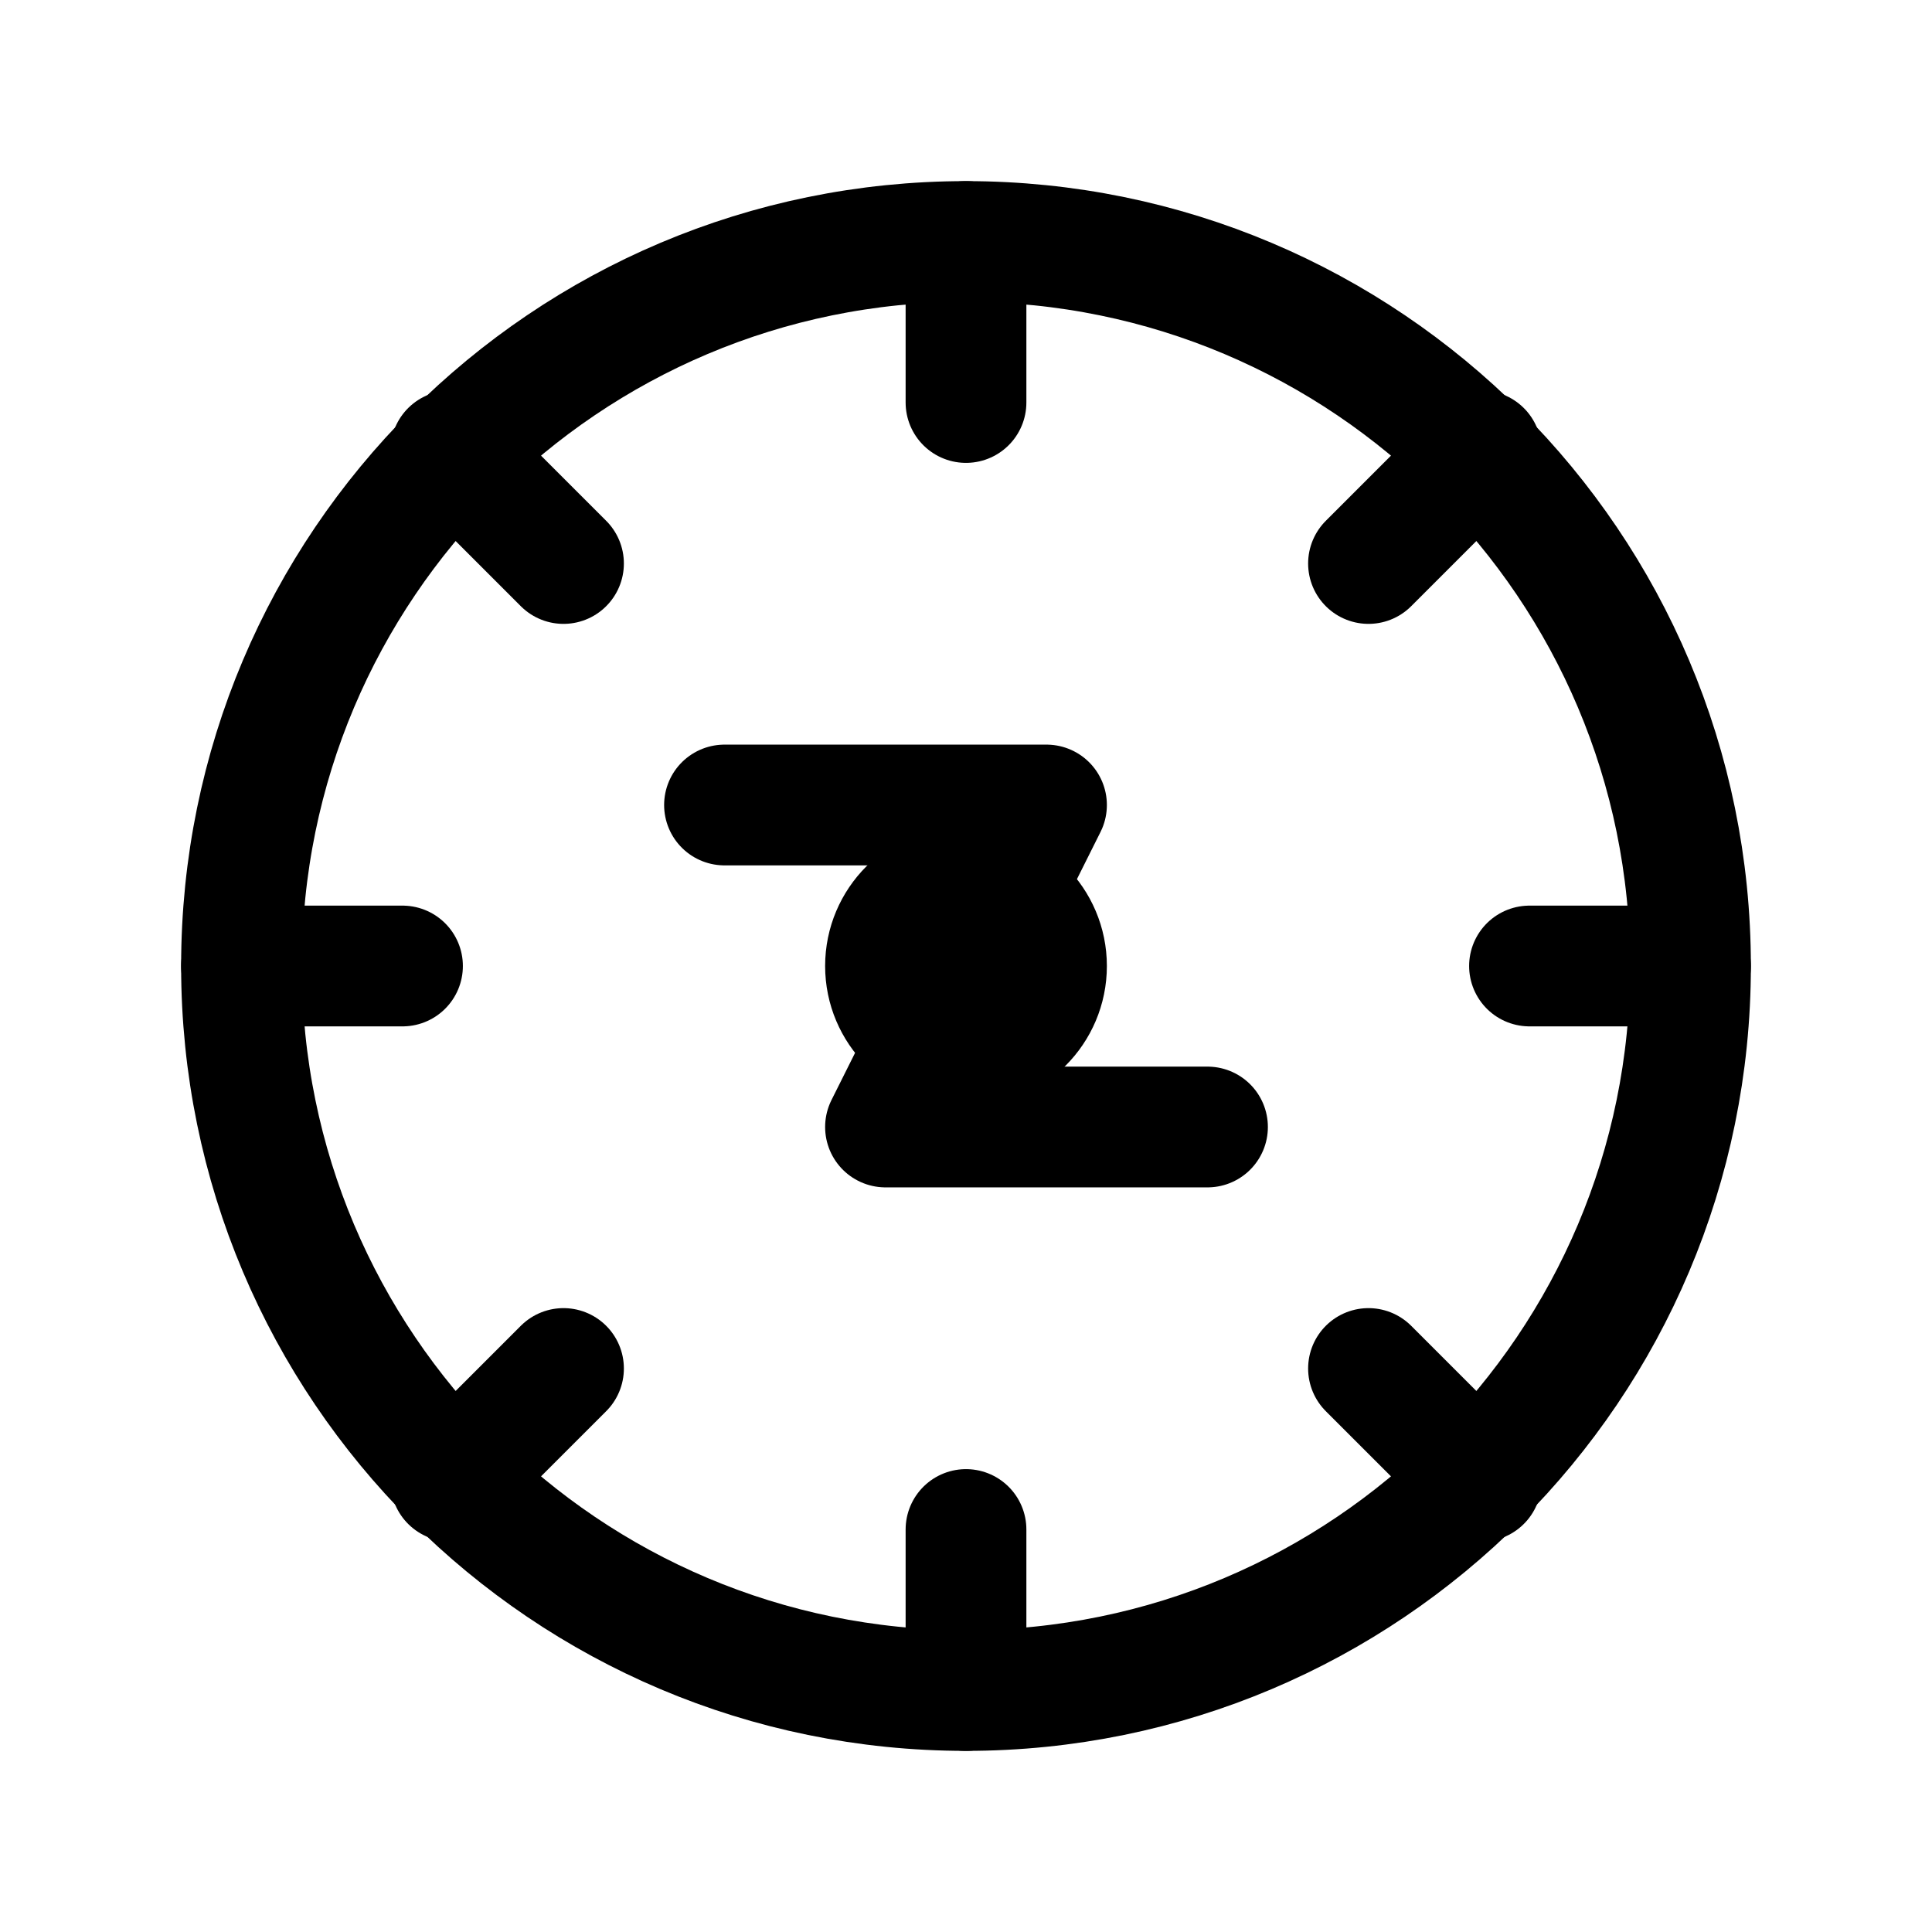
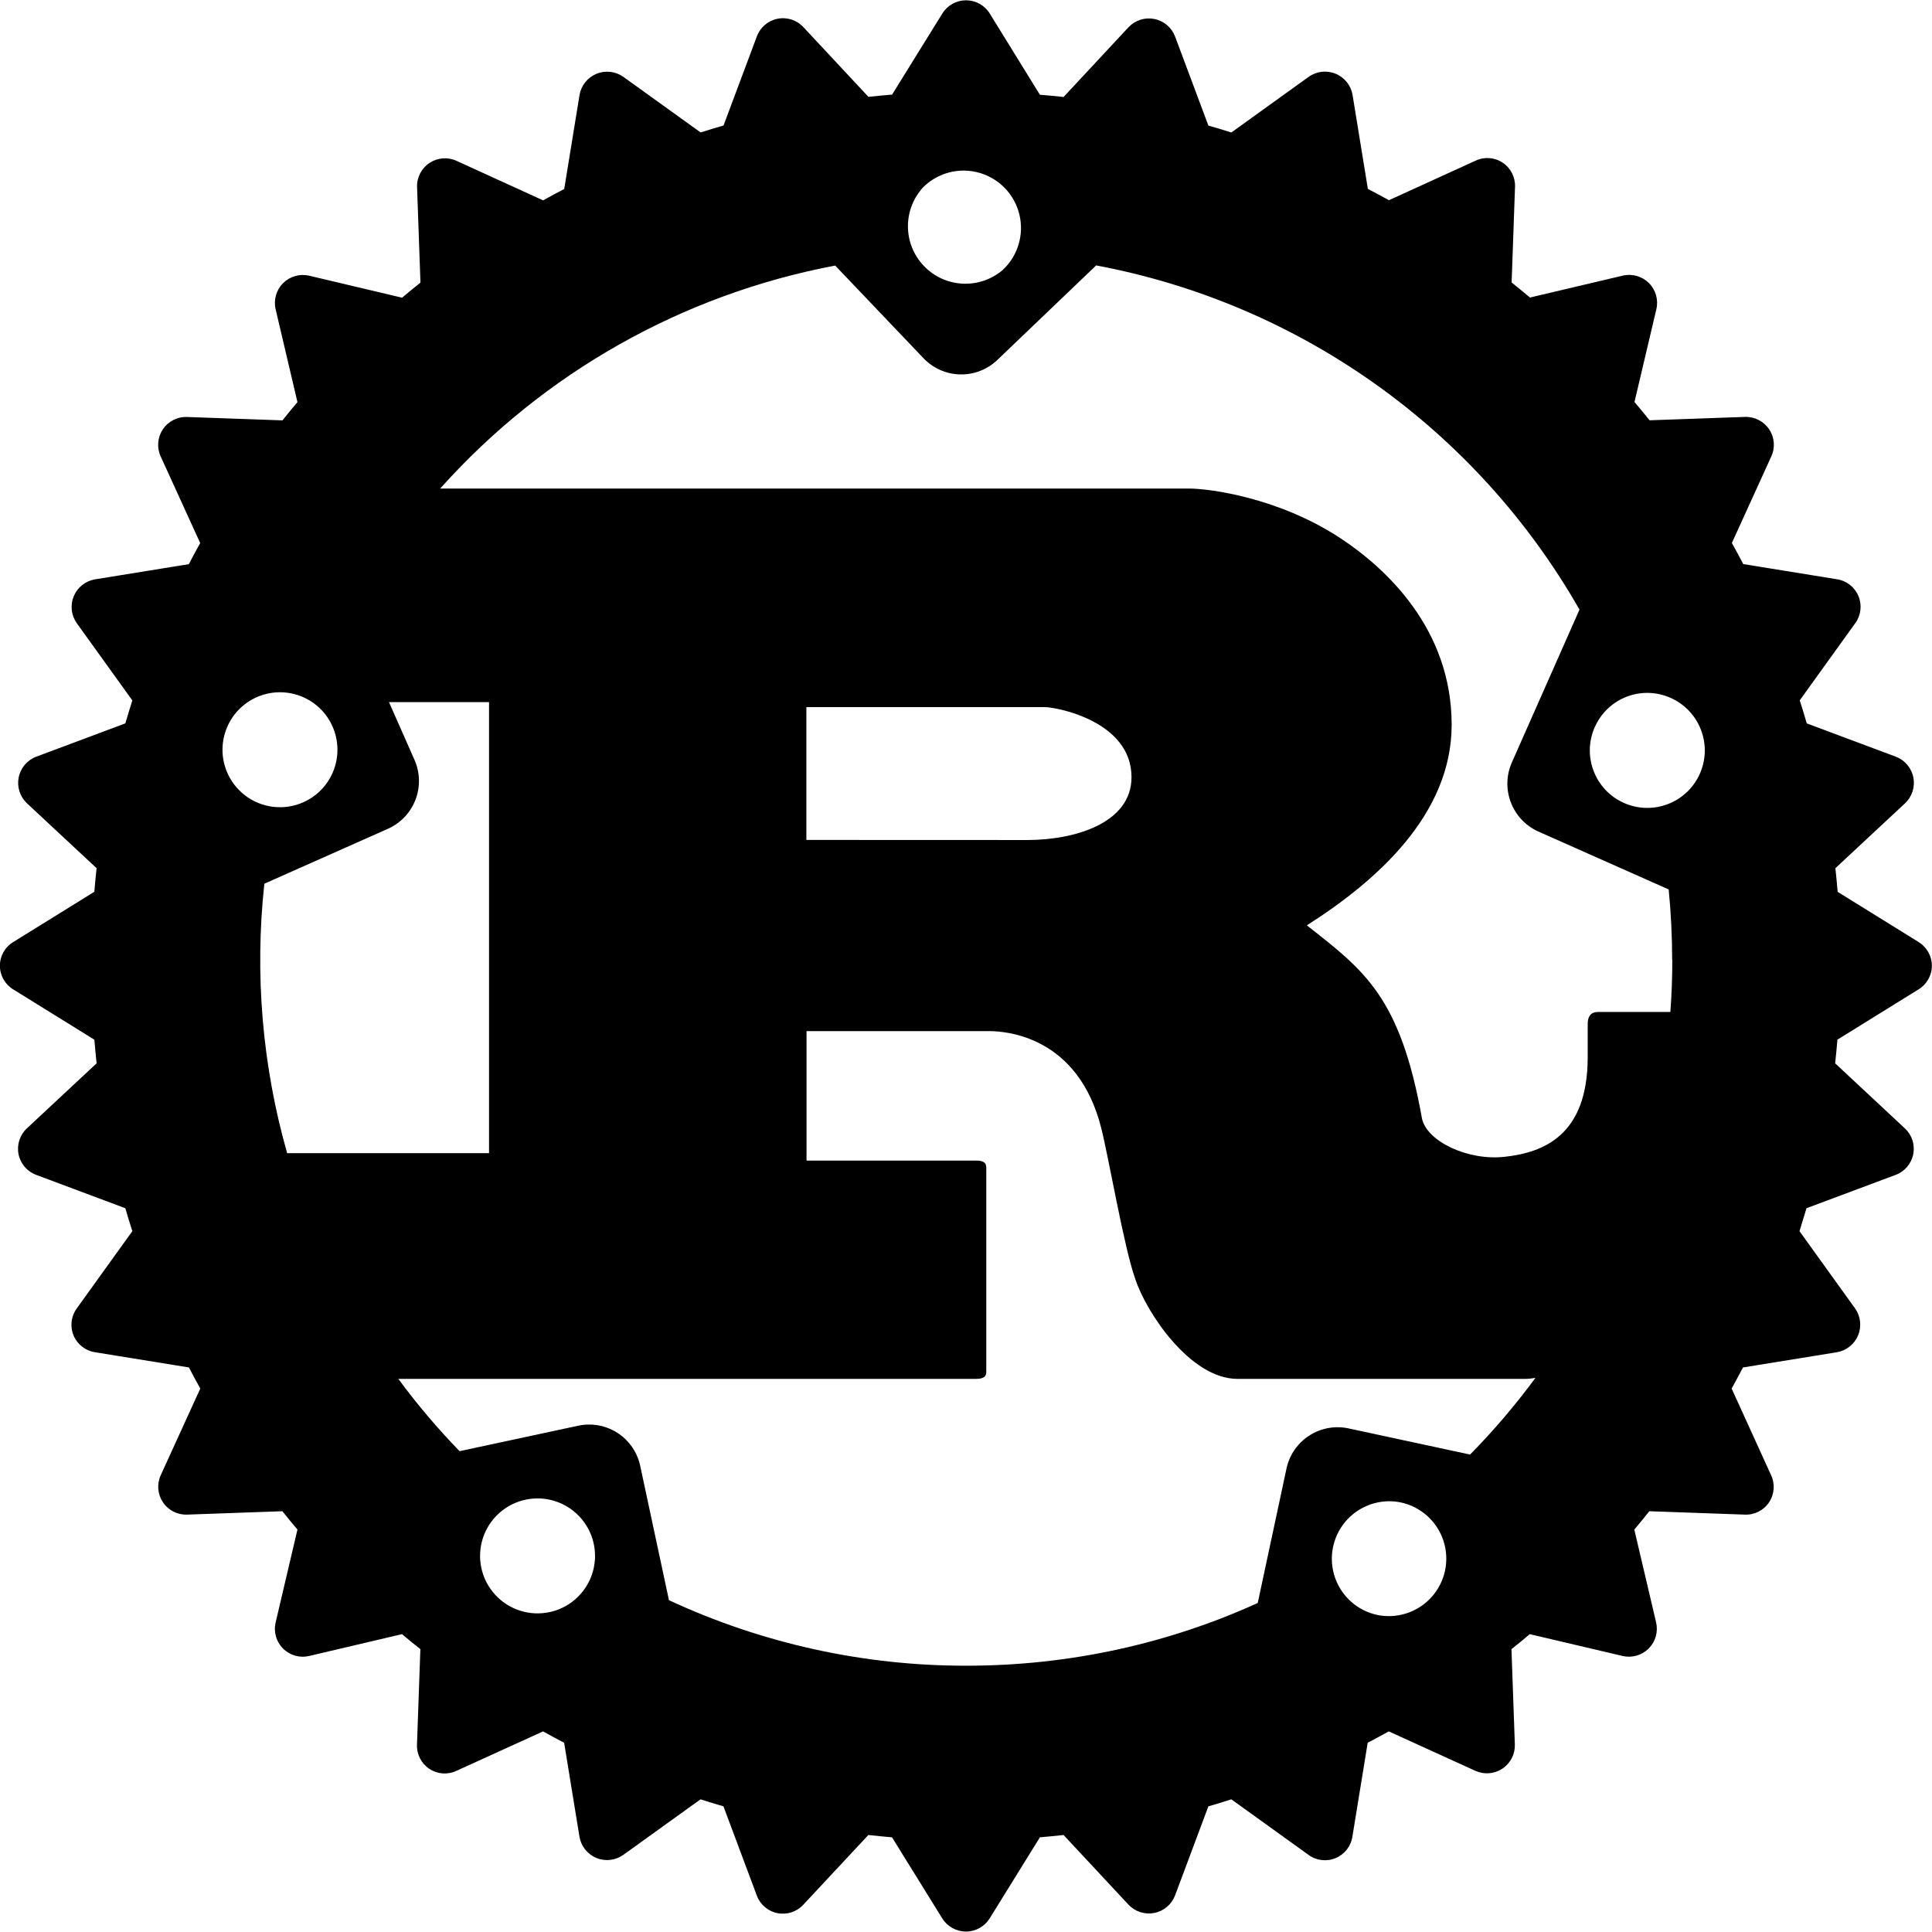
- <svg xmlns="http://www.w3.org/2000/svg" viewBox="0 0 24 24" fill="none" stroke="currentColor" stroke-width="1.5" stroke-linecap="round" stroke-linejoin="round">
-   <circle cx="12" cy="12" r="9" />
-   <circle cx="12" cy="12" r="1" />
-   <path d="M12 3v2" />
-   <path d="M12 19v2" />
-   <path d="M3 12h2" />
-   <path d="M19 12h2" />
-   <path d="M5.6 5.6l1.4 1.4" />
-   <path d="M17 17l1.4 1.4" />
-   <path d="M18.4 5.6l-1.4 1.4" />
-   <path d="M7 17l-1.4 1.4" />
-   <path d="M9 10h4l-2 4h4" />
+ <svg xmlns="http://www.w3.org/2000/svg" fill="#000000" role="img" viewBox="0 0 24 24">
+   <path d="M23.835 11.703l-1.007-.624a13.727 13.727 0 00-.028-.294l.866-.807a.348.348 0 00-.115-.578l-1.107-.414a8.496 8.496 0 00-.087-.286l.69-.959a.346.346 0 00-.226-.545l-1.166-.189a9.357 9.357 0 00-.141-.262l.49-1.076a.344.344 0 00-.027-.336.349.349 0 00-.301-.154l-1.185.042a6.744 6.744 0 00-.187-.227l.272-1.153a.347.347 0 00-.417-.417l-1.153.272a14.018 14.018 0 00-.228-.187l.042-1.185a.344.344 0 00-.49-.328l-1.076.491c-.087-.048-.174-.095-.262-.141l-.19-1.167A.348.348 0 0016.256.955l-.96.691a8.487 8.487 0 00-.285-.086l-.414-1.107a.348.348 0 00-.578-.115l-.807.867a9.294 9.294 0 00-.294-.028L12.295.168a.346.346 0 00-.589 0l-.624 1.007a13.738 13.738 0 00-.294.028L9.98.337a.346.346 0 00-.578.115l-.414 1.107c-.096.027-.19.057-.285.086L7.744.955a.348.348 0 00-.545.226L7.009 2.348a9.357 9.357 0 00-.262.141l-1.076-.491a.346.346 0 00-.49.328l.042 1.185a7.983 7.983 0 00-.228.187L3.841 3.425a.347.347 0 00-.417.417l.271 1.153c-.063.075-.126.151-.186.227l-1.185-.042a.346.346 0 00-.328.49l.491 1.076a9.167 9.167 0 00-.141.262l-1.166.189a.348.348 0 00-.226.545l.69.959a13.303 13.303 0 00-.087.285l-1.107.414a.348.348 0 00-.116.578l.866.807a9.294 9.294 0 00-.028.293l-1.007.624a.344.344 0 000 .589l1.007.624c.008.098.018.196.028.294l-.866.808a.346.346 0 00.116.578l1.107.414c.027.096.057.191.087.285l-.69.959a.345.345 0 00.227.545l1.166.189c.046.088.092.175.141.262l-.491 1.076a.346.346 0 00.328.49l1.183-.042c.062.077.123.153.187.228l-.271 1.154a.346.346 0 00.417.416l1.153-.271c.075.064.151.126.228.186l-.042 1.185a.344.344 0 00.49.327l1.076-.49c.087.049.174.095.262.141l.19 1.166a.348.348 0 00.545.227l.959-.69a9.299 9.299 0 00.285.087l.414 1.107a.345.345 0 00.578.115l.808-.866c.097.011.195.02.294.029l.624 1.007a.347.347 0 00.589 0l.624-1.007c.098-.009.196-.018.294-.029l.807.866a.348.348 0 00.578-.115l.414-1.107a8.463 8.463 0 00.285-.087l.959.69a.345.345 0 00.545-.227l.19-1.166c.088-.046.175-.093.262-.141l1.076.49a.347.347 0 00.49-.327l-.042-1.185a6.727 6.727 0 00.227-.186l1.153.271a.347.347 0 00.417-.416l-.271-1.154c.063-.075.126-.151.186-.228l1.185.042a.344.344 0 00.328-.49l-.49-1.076c.048-.087.095-.174.141-.262l1.166-.189a.348.348 0 00.226-.545l-.69-.959.087-.285 1.107-.414a.346.346 0 00.115-.578l-.866-.808c.01-.097.02-.195.028-.294l1.007-.624a.344.344 0 000-.589zm-6.741 8.355a.714.714 0 01.299-1.396.714.714 0 11-.3 1.396zm-.342-2.314a.649.649 0 00-.771.5l-.357 1.669c-1.103.501-2.329.779-3.619.779a8.737 8.737 0 01-3.695-.814l-.357-1.668a.648.648 0 00-.771-.499l-1.473.316a8.722 8.722 0 01-.761-.898h7.168c.081 0 .136-.014.136-.088v-2.536c0-.074-.054-.088-.136-.088h-2.097v-1.608h2.268c.206 0 1.107.059 1.394 1.209.09.353.287 1.504.423 1.873.135.413.683 1.238 1.268 1.238h3.572a.749.749 0 00.13-.013 8.787 8.787 0 01-.812.953zM6.837 20.024a.714.714 0 11-.3-1.396.714.714 0 01.3 1.396zM4.118 8.997a.714.714 0 11-1.304.579.714.714 0 011.304-.579zm-.835 1.981l1.535-.682a.65.65 0 00.33-.859l-.316-.715h1.243v5.603H3.567a8.775 8.775 0 01-.283-3.348zm6.734-.544V8.784h2.96c.153 0 1.079.177 1.079.87 0 .575-.711.781-1.295.781zm10.757 1.486c0 .219-.008.436-.024.651h-.9c-.09 0-.127.059-.127.148v.413c0 .973-.549 1.185-1.03 1.238-.458.052-.965-.191-1.028-.472-.27-1.519-.72-1.844-1.431-2.403.882-.56 1.799-1.386 1.799-2.491 0-1.194-.819-1.946-1.377-2.315-.782-.516-1.649-.62-1.883-.62H5.468a8.765 8.765 0 014.907-2.77l1.097 1.151a.648.648 0 00.918.021l1.227-1.174a8.775 8.775 0 016.004 4.276l-.84 1.898a.652.652 0 00.33.859l1.618.719c.028.287.043.577.043.872zm-9.301-9.599a.713.713 0 11.984 1.032.714.714 0 01-.984-1.032zm8.339 6.71a.711.711 0 01.94-.362.714.714 0 11-.941.363z" />
</svg>
